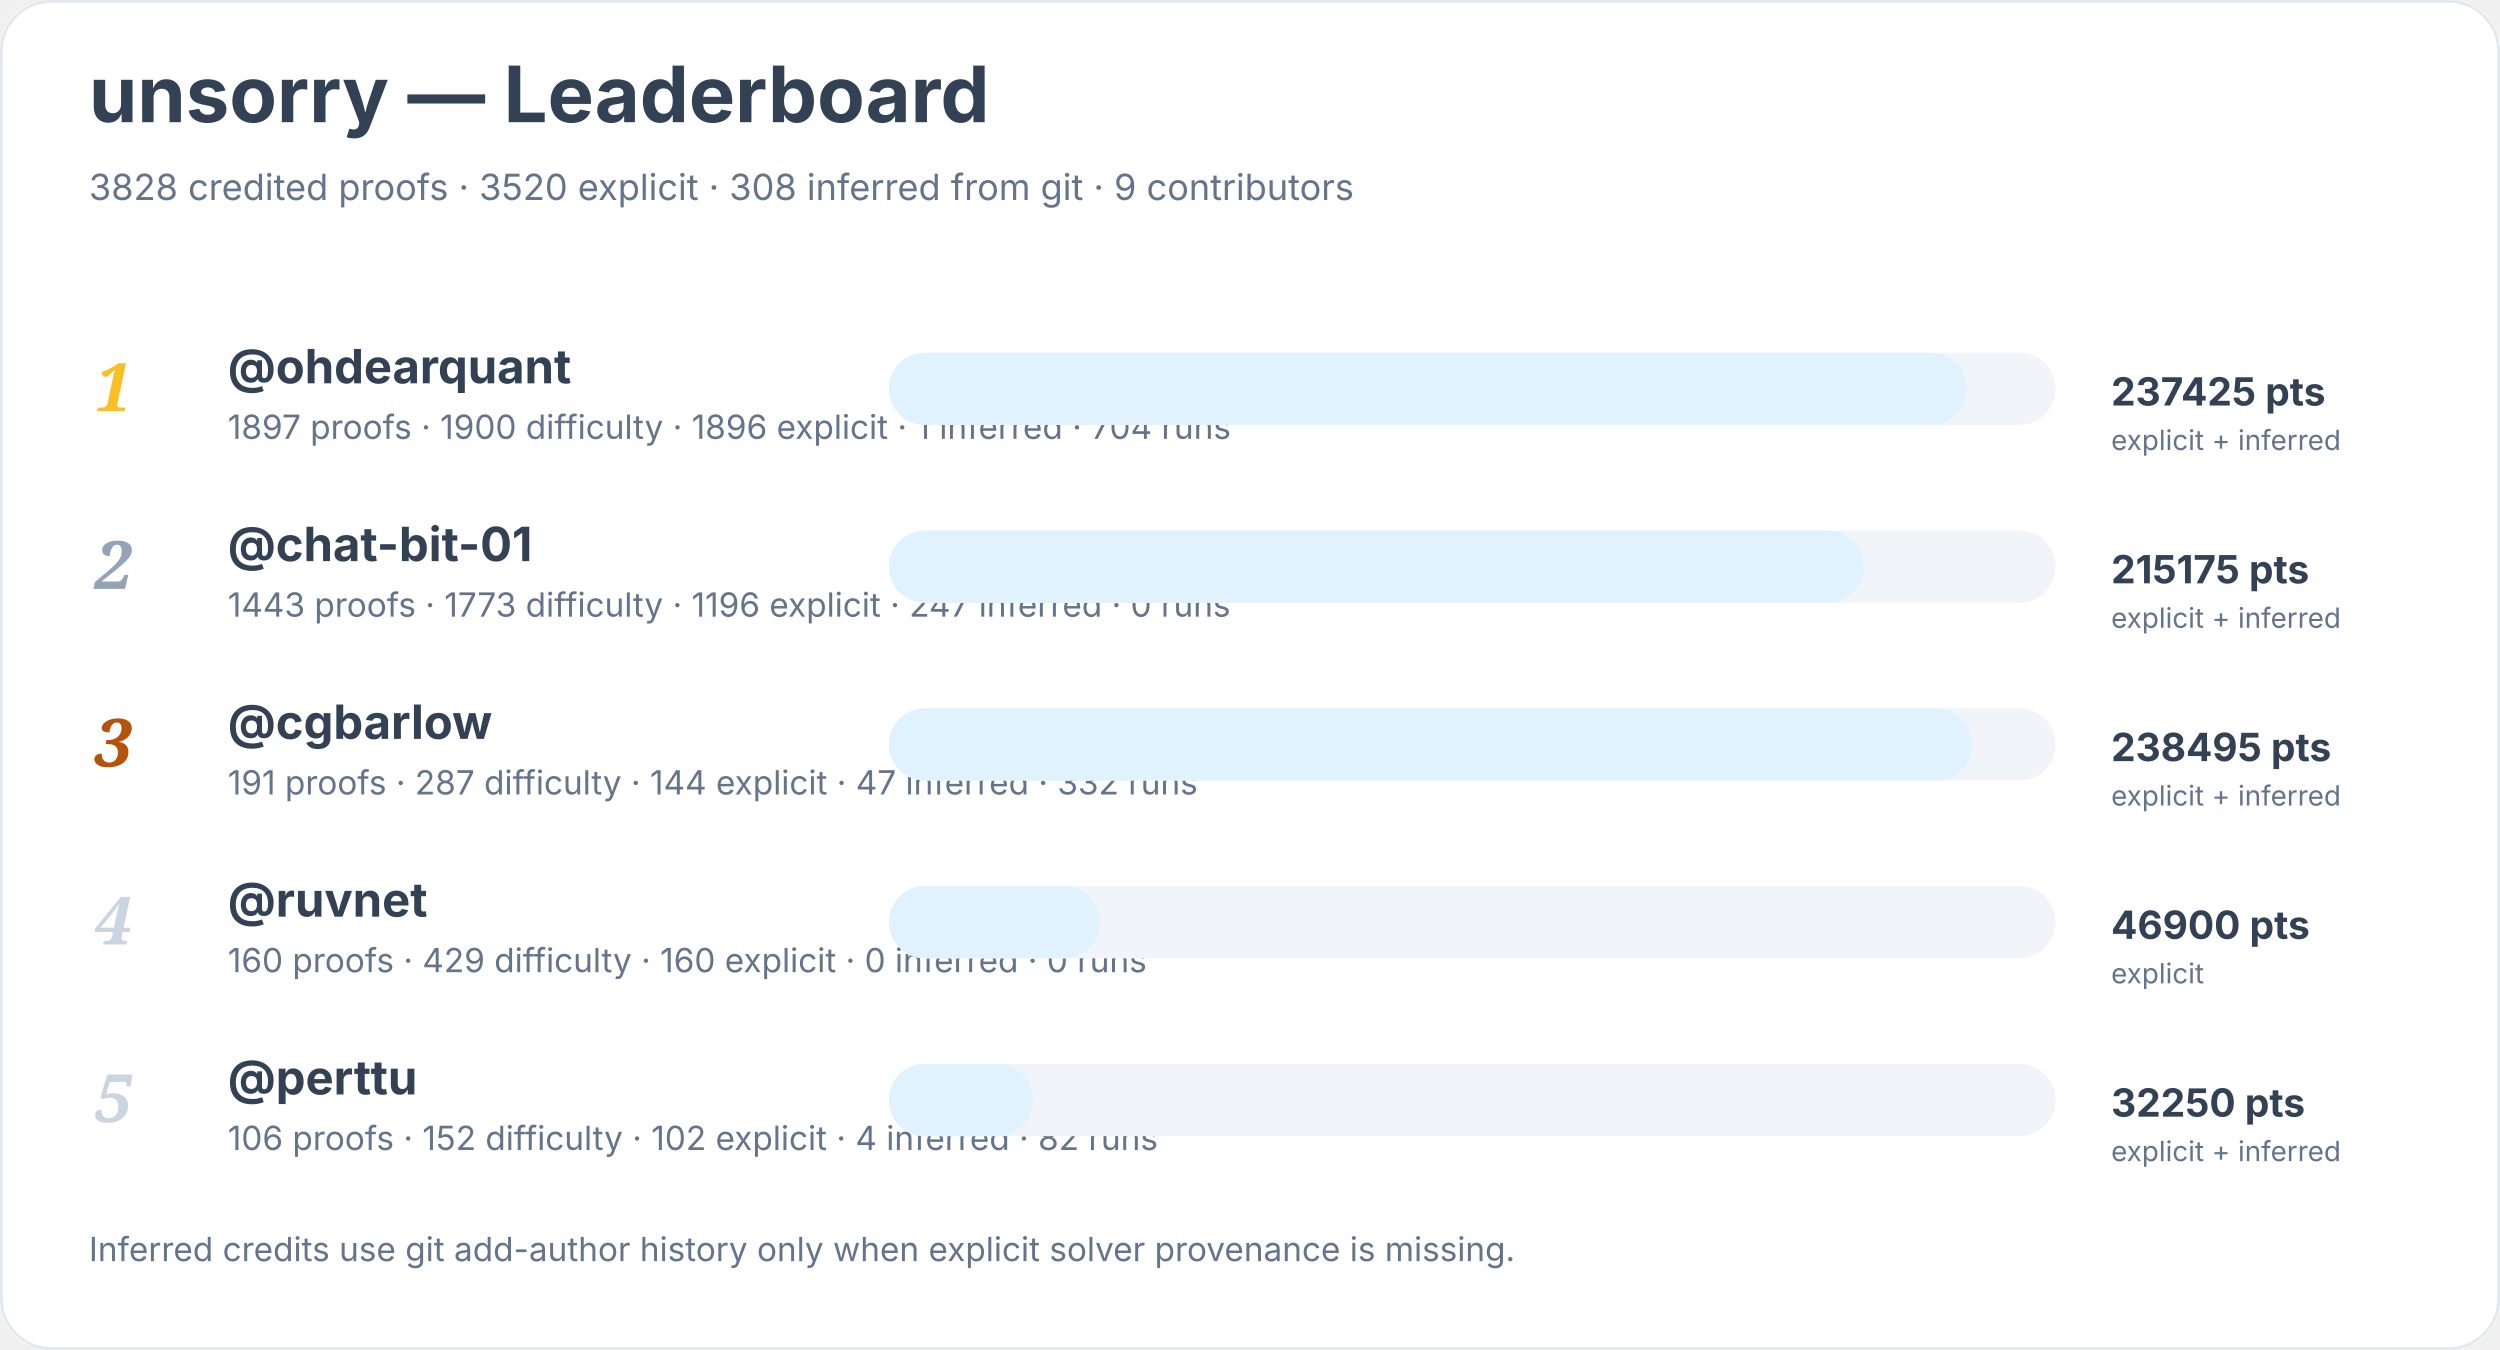
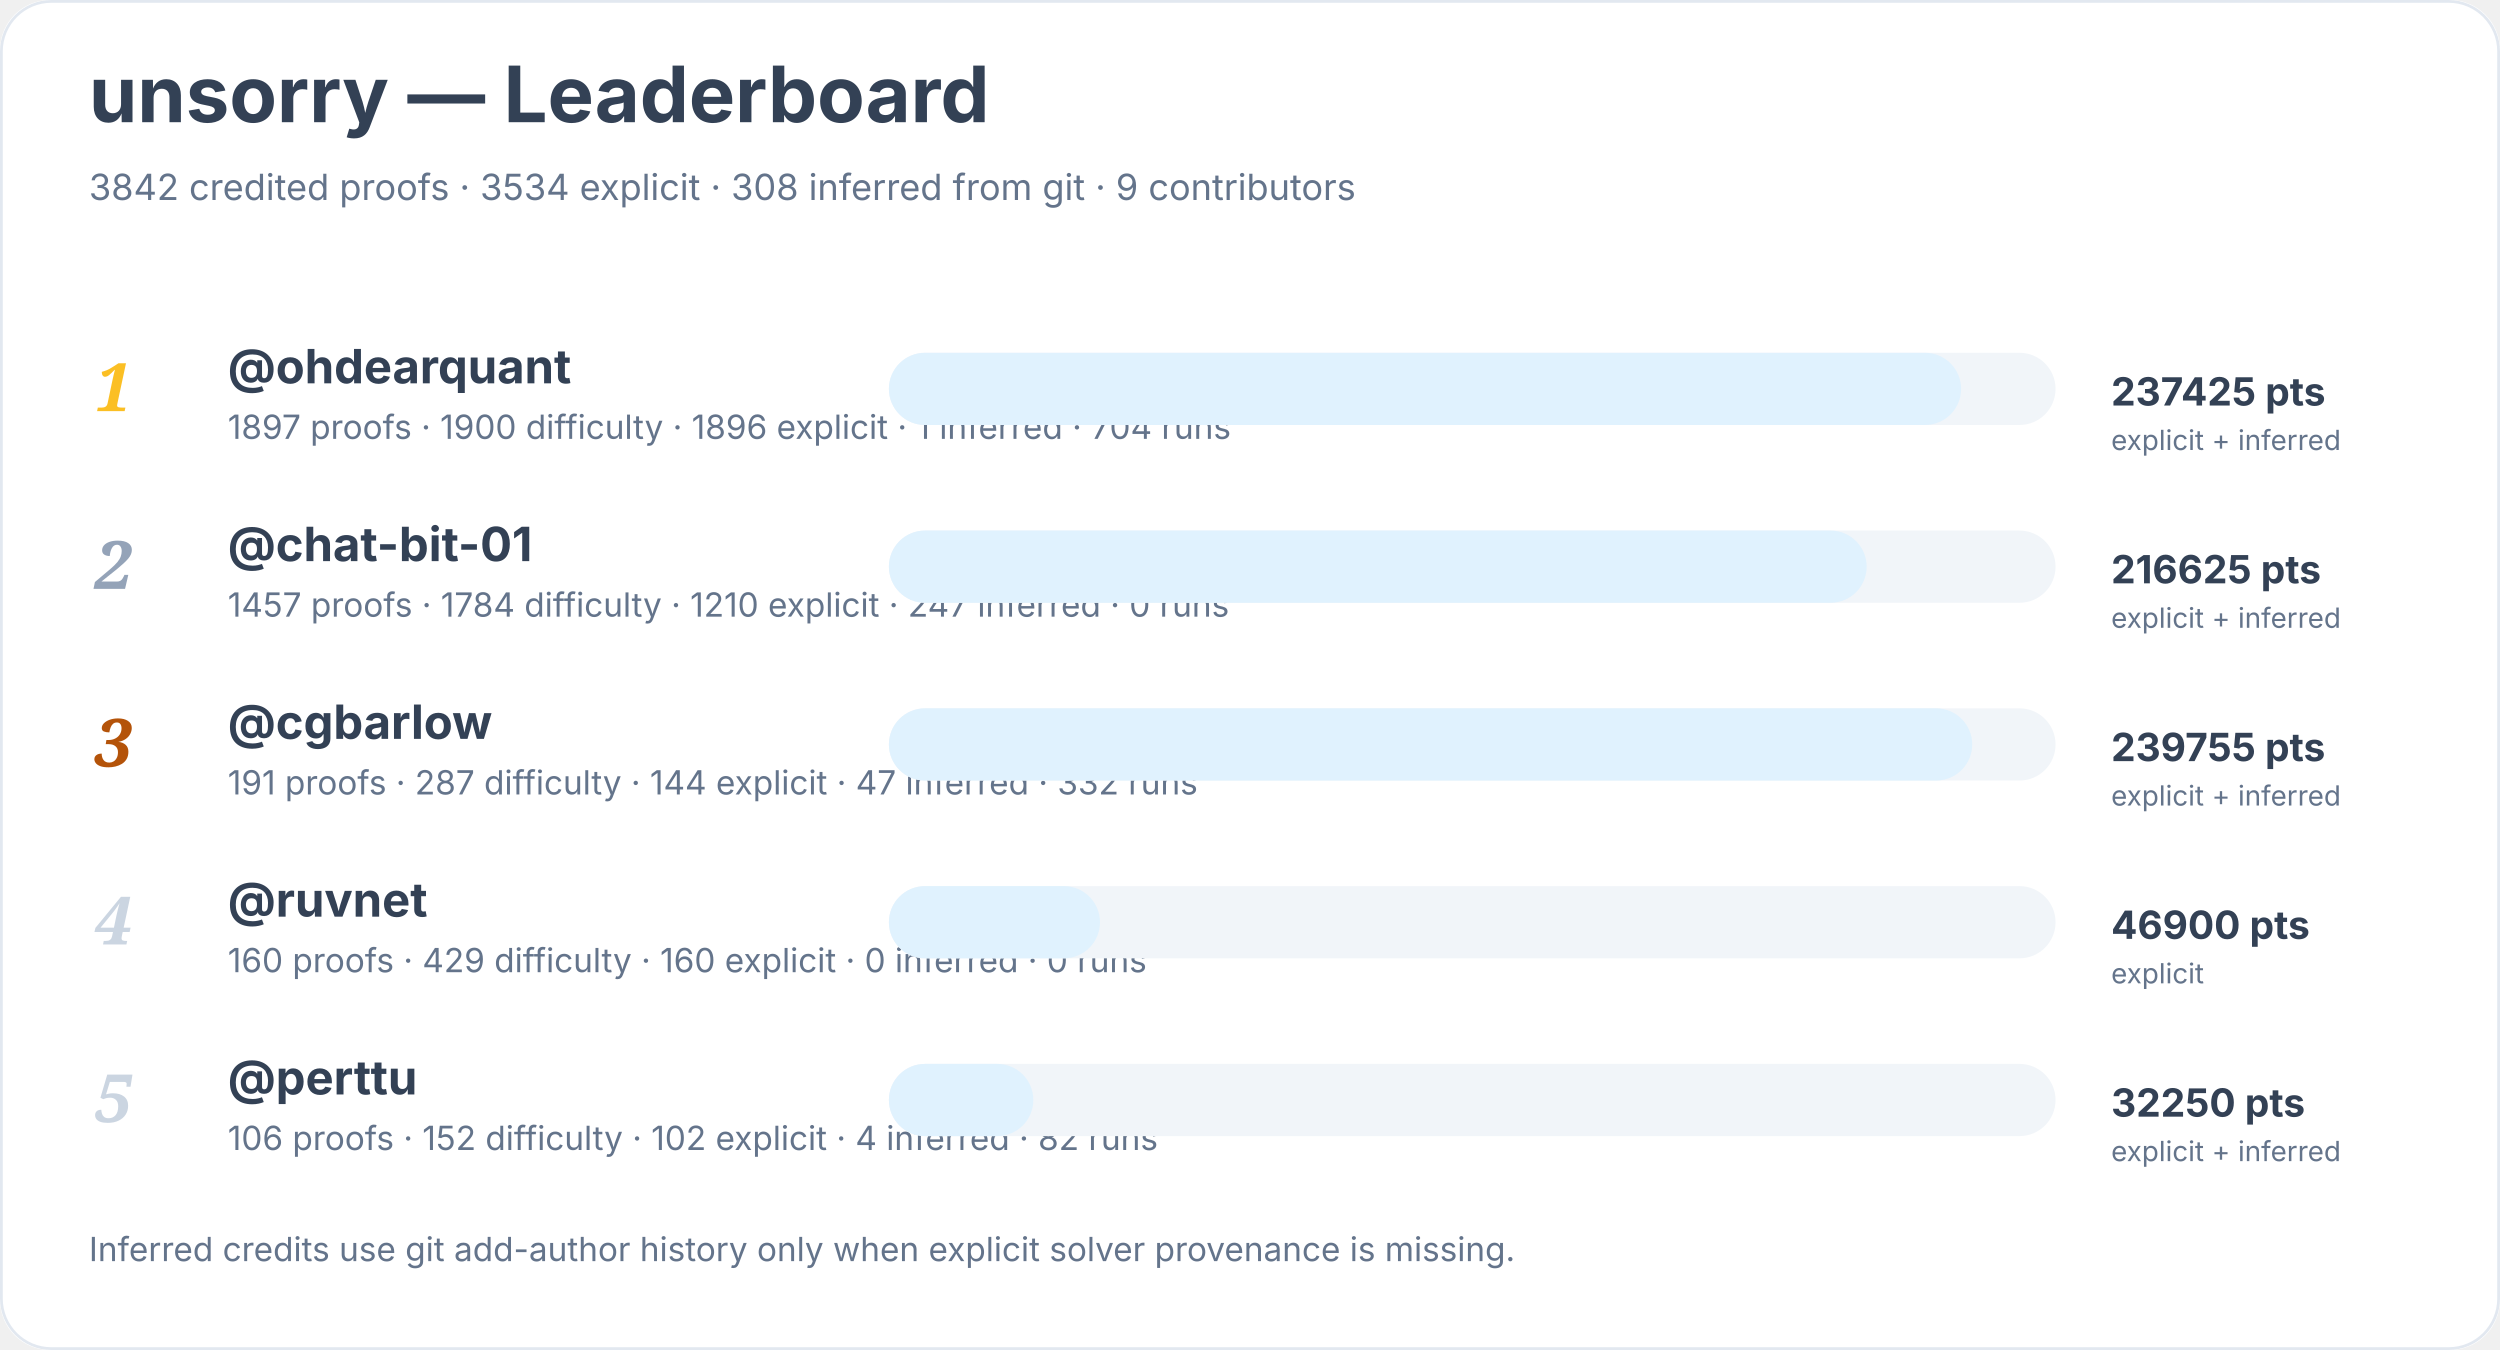
<svg xmlns="http://www.w3.org/2000/svg" width="900" height="486" viewBox="0 0 900 486" role="img" aria-labelledby="title desc">
  <rect width="900" height="100%" rx="18" fill="#ffffff" />
  <rect x="0.5" y="0.5" width="899" height="485" rx="18" fill="none" stroke="#e2e8f0" />
  <text x="32" y="44" font-family="Inter, system-ui, sans-serif" font-size="28" font-weight="700" fill="#334155">unsorry — Leaderboard</text>
-   <text x="32" y="72" font-family="Inter, system-ui, sans-serif" font-size="13" fill="#64748b">3828 credited proofs · 3520 explicit · 308 inferred from git · 9 contributors</text>
+   <text x="32" y="72" font-family="Inter, system-ui, sans-serif" font-size="13" fill="#64748b">3842 credited proofs · 3534 explicit · 308 inferred from git · 9 contributors</text>
  <text x="34" y="148" font-family="Georgia, serif" font-size="24" font-style="italic" font-weight="700" fill="#fbbf24">1</text>
  <a href="https://github.com/ohdearquant">
    <text x="82" y="138" font-family="Inter, system-ui, sans-serif" font-size="17" font-weight="650" fill="#334155">@ohdearquant</text>
  </a>
  <text x="82" y="158" font-family="Inter, system-ui, sans-serif" font-size="12" fill="#64748b">1897 proofs · 1900 difficulty · 1896 explicit · 1 inferred · 704 runs</text>
  <rect x="320" y="127" width="420" height="26" rx="13" fill="#f1f5f9" />
-   <rect x="320" y="127" width="388" height="26" rx="13" fill="#e0f2fe" />
+   <rect x="320" y="127" width="386" height="26" rx="13" fill="#e0f2fe" />
  <text x="760" y="146" font-family="Inter, system-ui, sans-serif" font-size="14" font-weight="700" fill="#334155">237425 pts</text>
  <text x="760" y="162" font-family="Inter, system-ui, sans-serif" font-size="10" fill="#64748b">explicit + inferred</text>
  <text x="34" y="212" font-family="Georgia, serif" font-size="24" font-style="italic" font-weight="700" fill="#94a3b8">2</text>
  <a href="https://github.com/chat-bit-01">
    <text x="82" y="202" font-family="Inter, system-ui, sans-serif" font-size="17" font-weight="650" fill="#334155">@chat-bit-01</text>
  </a>
-   <text x="82" y="222" font-family="Inter, system-ui, sans-serif" font-size="12" fill="#64748b">1443 proofs · 1773 difficulty · 1196 explicit · 247 inferred · 0 runs</text>
+   <text x="82" y="222" font-family="Inter, system-ui, sans-serif" font-size="12" fill="#64748b">1457 proofs · 1784 difficulty · 1210 explicit · 247 inferred · 0 runs</text>
  <rect x="320" y="191" width="420" height="26" rx="13" fill="#f1f5f9" />
-   <rect x="320" y="191" width="351" height="26" rx="13" fill="#e0f2fe" />
-   <text x="760" y="210" font-family="Inter, system-ui, sans-serif" font-size="14" font-weight="700" fill="#334155">215175 pts</text>
+   <rect x="320" y="191" width="352" height="26" rx="13" fill="#e0f2fe" />
+   <text x="760" y="210" font-family="Inter, system-ui, sans-serif" font-size="14" font-weight="700" fill="#334155">216625 pts</text>
  <text x="760" y="226" font-family="Inter, system-ui, sans-serif" font-size="10" fill="#64748b">explicit + inferred</text>
  <text x="34" y="276" font-family="Georgia, serif" font-size="24" font-style="italic" font-weight="700" fill="#b45309">3</text>
  <a href="https://github.com/cgbarlow">
    <text x="82" y="266" font-family="Inter, system-ui, sans-serif" font-size="17" font-weight="650" fill="#334155">@cgbarlow</text>
  </a>
  <text x="82" y="286" font-family="Inter, system-ui, sans-serif" font-size="12" fill="#64748b">191 proofs · 287 difficulty · 144 explicit · 47 inferred · 332 runs</text>
  <rect x="320" y="255" width="420" height="26" rx="13" fill="#f1f5f9" />
  <rect x="320" y="255" width="390" height="26" rx="13" fill="#e0f2fe" />
-   <text x="760" y="274" font-family="Inter, system-ui, sans-serif" font-size="14" font-weight="700" fill="#334155">238495 pts</text>
+   <text x="760" y="274" font-family="Inter, system-ui, sans-serif" font-size="14" font-weight="700" fill="#334155">239755 pts</text>
  <text x="760" y="290" font-family="Inter, system-ui, sans-serif" font-size="10" fill="#64748b">explicit + inferred</text>
  <text x="34" y="340" font-family="Georgia, serif" font-size="24" font-style="italic" font-weight="700" fill="#cbd5e1">4</text>
  <a href="https://github.com/ruvnet">
    <text x="82" y="330" font-family="Inter, system-ui, sans-serif" font-size="17" font-weight="650" fill="#334155">@ruvnet</text>
  </a>
  <text x="82" y="350" font-family="Inter, system-ui, sans-serif" font-size="12" fill="#64748b">160 proofs · 429 difficulty · 160 explicit · 0 inferred · 0 runs</text>
  <rect x="320" y="319" width="420" height="26" rx="13" fill="#f1f5f9" />
  <rect x="320" y="319" width="76" height="26" rx="13" fill="#e0f2fe" />
  <text x="760" y="338" font-family="Inter, system-ui, sans-serif" font-size="14" font-weight="700" fill="#334155">46900 pts</text>
  <text x="760" y="354" font-family="Inter, system-ui, sans-serif" font-size="10" fill="#64748b">explicit</text>
  <text x="34" y="404" font-family="Georgia, serif" font-size="24" font-style="italic" font-weight="700" fill="#cbd5e1">5</text>
  <a href="https://github.com/perttu">
    <text x="82" y="394" font-family="Inter, system-ui, sans-serif" font-size="17" font-weight="650" fill="#334155">@perttu</text>
  </a>
  <text x="82" y="414" font-family="Inter, system-ui, sans-serif" font-size="12" fill="#64748b">106 proofs · 152 difficulty · 102 explicit · 4 inferred · 82 runs</text>
  <rect x="320" y="383" width="420" height="26" rx="13" fill="#f1f5f9" />
  <rect x="320" y="383" width="52" height="26" rx="13" fill="#e0f2fe" />
  <text x="760" y="402" font-family="Inter, system-ui, sans-serif" font-size="14" font-weight="700" fill="#334155">32250 pts</text>
  <text x="760" y="418" font-family="Inter, system-ui, sans-serif" font-size="10" fill="#64748b">explicit + inferred</text>
  <text x="32" y="454" font-family="Inter, system-ui, sans-serif" font-size="12" fill="#64748b">Inferred credits use git add-author history only when explicit solver provenance is missing.</text>
</svg>
